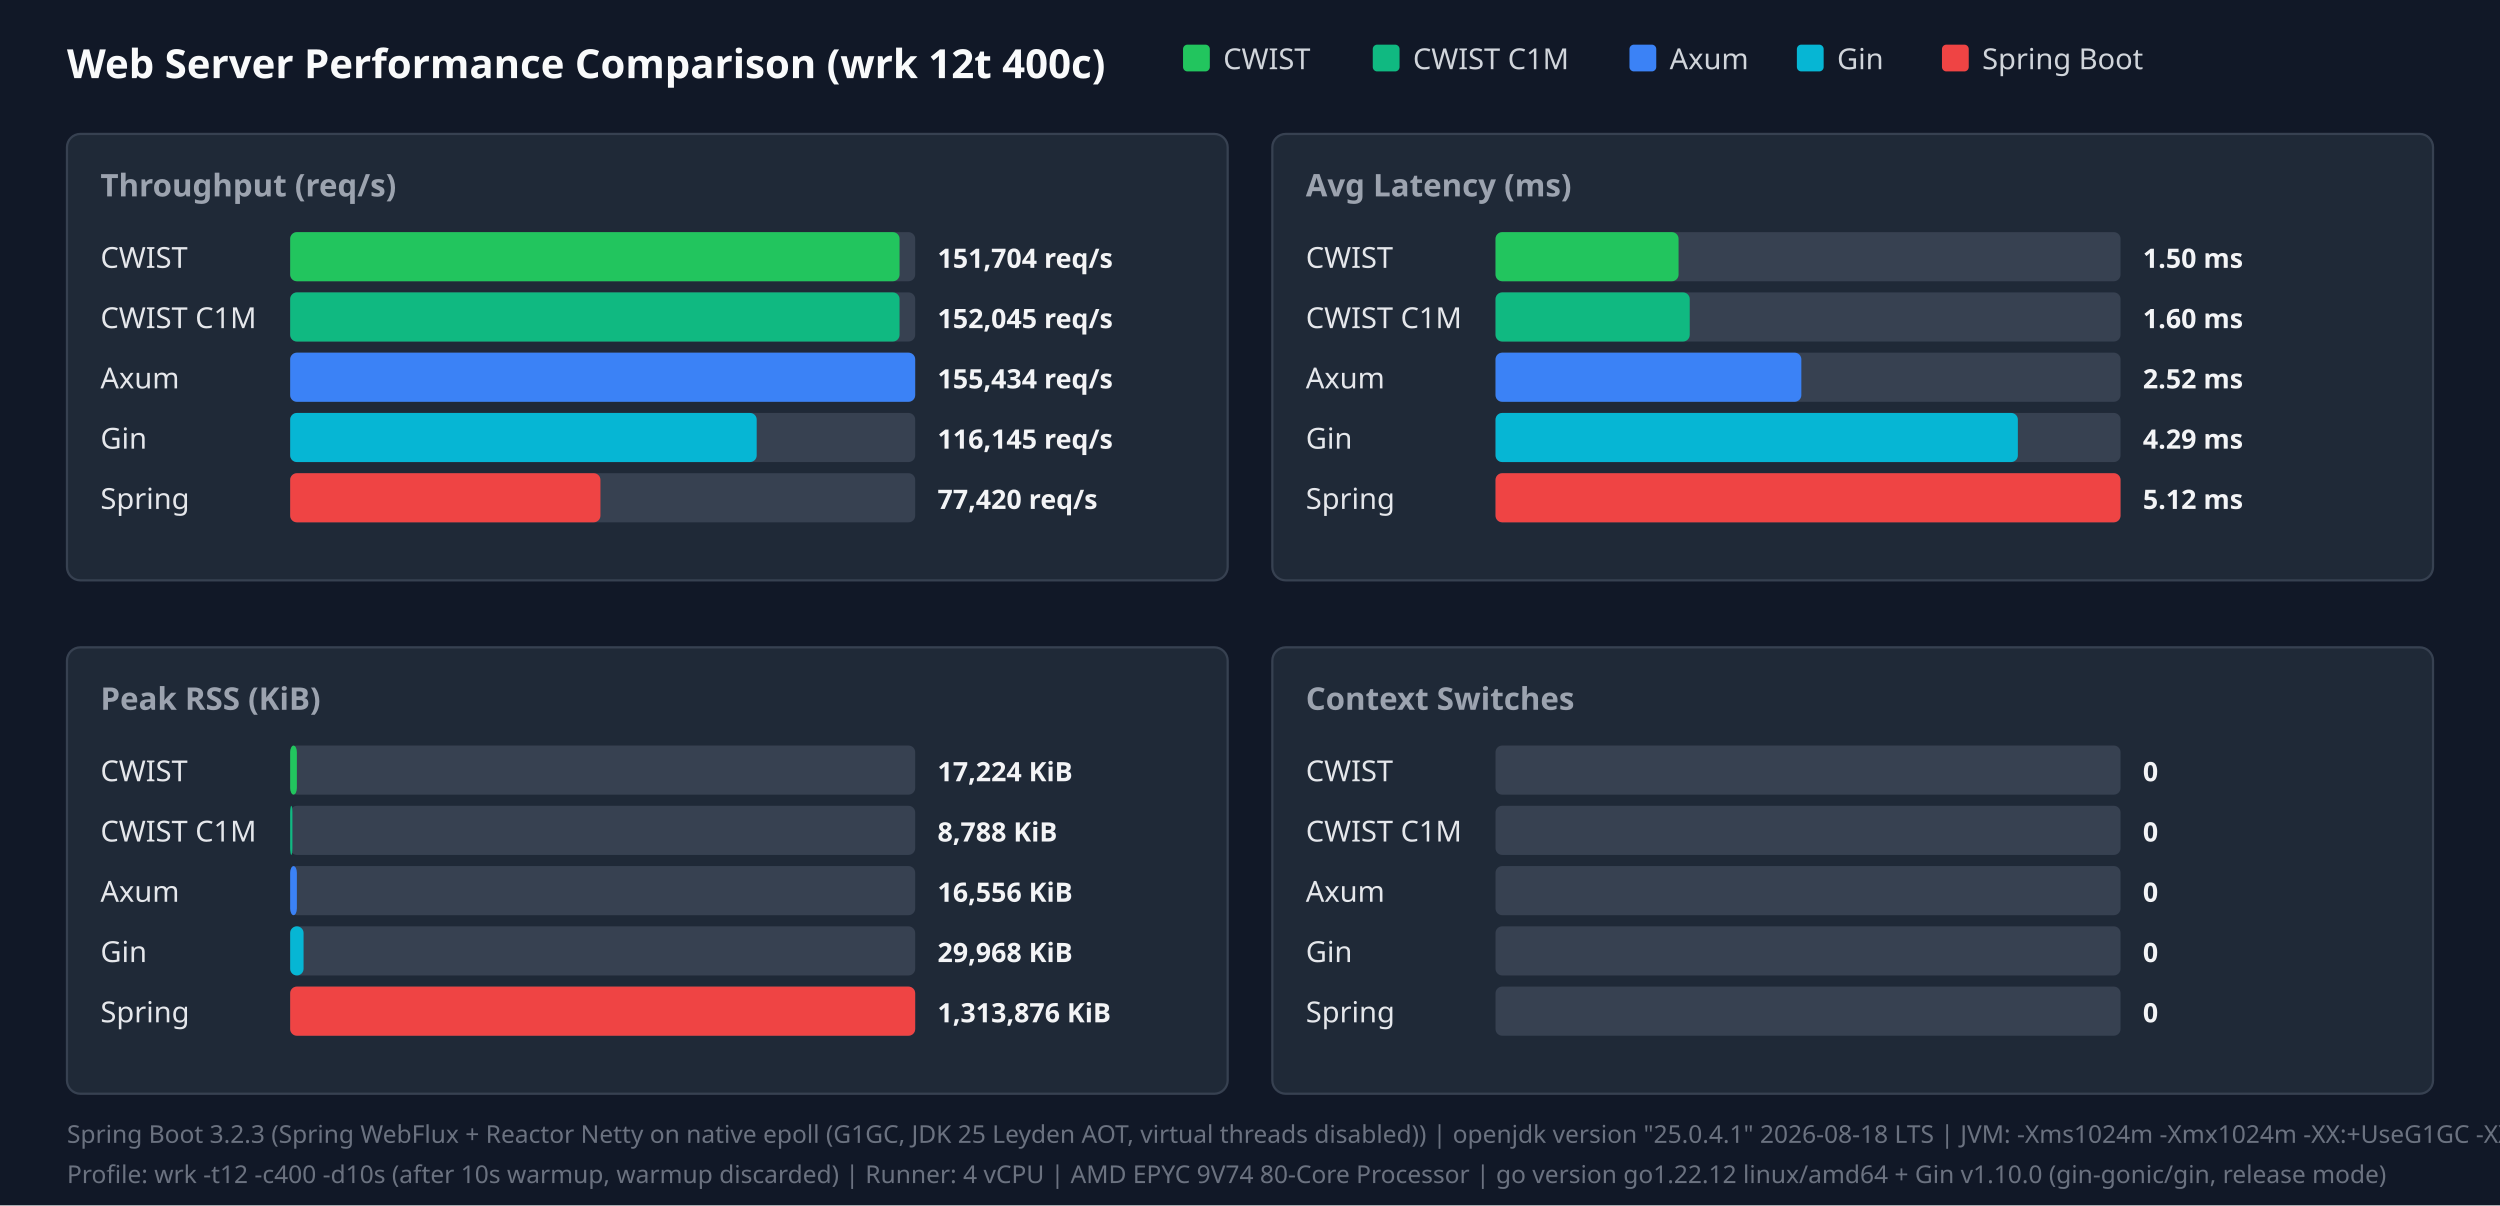
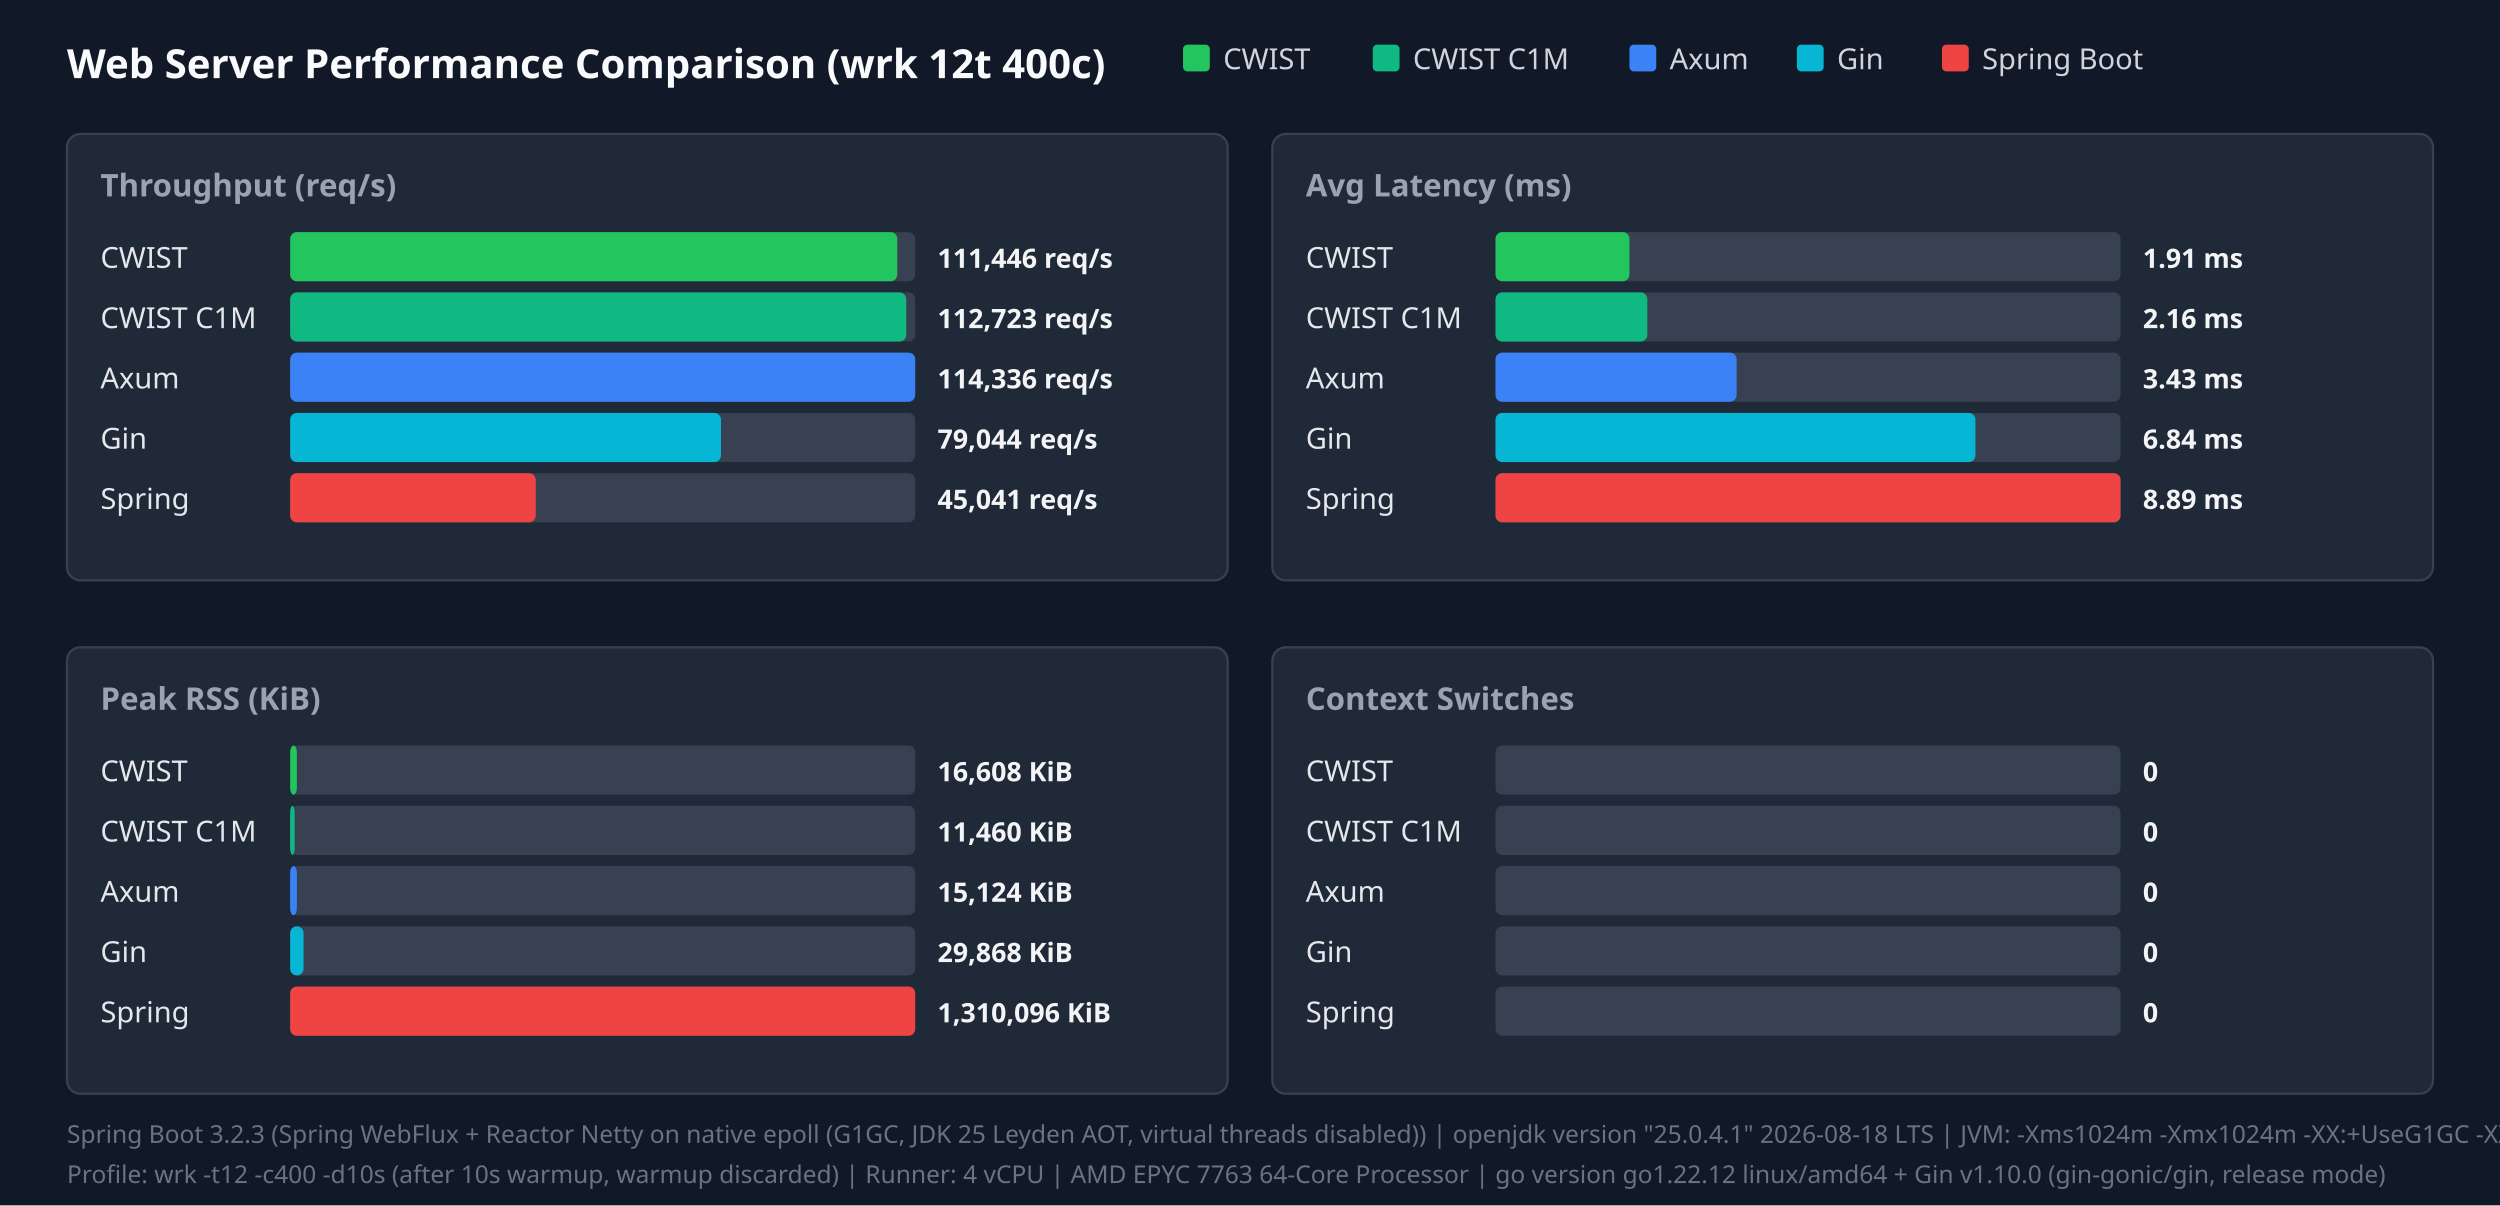
<svg xmlns="http://www.w3.org/2000/svg" width="1120" height="540" viewBox="0 0 1120 540">
  <style>.title{font:18px sans-serif;font-weight:bold;fill:#f9fafb}.panel-title{font:14px sans-serif;font-weight:600;fill:#9ca3af}.legend{font:13px sans-serif;fill:#d1d5db}.bar-label{font:13px sans-serif;font-weight:500;fill:#e5e7eb}.bar-val{font:12px sans-serif;font-weight:bold;fill:#f3f4f6}.footer{font:11px sans-serif;fill:#6b7280}</style>
  <rect width="100%" height="100%" fill="#111827" />
  <text x="30" y="35" class="title">Web Server Performance Comparison (wrk 12t 400c)</text>
  <rect x="530" y="20" width="12" height="12" fill="#22c55e" rx="2" />
  <text x="548" y="31" class="legend">CWIST</text>
  <rect x="615" y="20" width="12" height="12" fill="#10b981" rx="2" />
  <text x="633" y="31" class="legend">CWIST C1M</text>
  <rect x="730" y="20" width="12" height="12" fill="#3b82f6" rx="2" />
  <text x="748" y="31" class="legend">Axum</text>
  <rect x="805" y="20" width="12" height="12" fill="#06b6d4" rx="2" />
  <text x="823" y="31" class="legend">Gin</text>
  <rect x="870" y="20" width="12" height="12" fill="#ef4444" rx="2" />
  <text x="888" y="31" class="legend">Spring Boot</text>
  <rect x="30" y="60" width="520" height="200" fill="#1f2937" rx="6" stroke="#374151" />
  <text x="45" y="88" class="panel-title">Throughput (req/s)</text>
  <text x="45" y="120" class="bar-label">CWIST</text>
  <rect x="130" y="104" width="280" height="22" fill="#374151" rx="3" />
-   <rect x="130" y="104" width="273" height="22" fill="#22c55e" rx="3" />
-   <text x="420" y="120" class="bar-val">151,704 req/s</text>
+   <rect x="130" y="104" width="272" height="22" fill="#22c55e" rx="3" />
+   <text x="420" y="120" class="bar-val">111,446 req/s</text>
  <text x="45" y="147" class="bar-label">CWIST C1M</text>
  <rect x="130" y="131" width="280" height="22" fill="#374151" rx="3" />
-   <rect x="130" y="131" width="273" height="22" fill="#10b981" rx="3" />
-   <text x="420" y="147" class="bar-val">152,045 req/s</text>
+   <rect x="130" y="131" width="276" height="22" fill="#10b981" rx="3" />
+   <text x="420" y="147" class="bar-val">112,723 req/s</text>
  <text x="45" y="174" class="bar-label">Axum</text>
  <rect x="130" y="158" width="280" height="22" fill="#374151" rx="3" />
  <rect x="130" y="158" width="280" height="22" fill="#3b82f6" rx="3" />
-   <text x="420" y="174" class="bar-val">155,434 req/s</text>
+   <text x="420" y="174" class="bar-val">114,336 req/s</text>
  <text x="45" y="201" class="bar-label">Gin</text>
  <rect x="130" y="185" width="280" height="22" fill="#374151" rx="3" />
-   <rect x="130" y="185" width="209" height="22" fill="#06b6d4" rx="3" />
-   <text x="420" y="201" class="bar-val">116,145 req/s</text>
+   <rect x="130" y="185" width="193" height="22" fill="#06b6d4" rx="3" />
+   <text x="420" y="201" class="bar-val">79,044 req/s</text>
  <text x="45" y="228" class="bar-label">Spring</text>
  <rect x="130" y="212" width="280" height="22" fill="#374151" rx="3" />
-   <rect x="130" y="212" width="139" height="22" fill="#ef4444" rx="3" />
-   <text x="420" y="228" class="bar-val">77,420 req/s</text>
+   <rect x="130" y="212" width="110" height="22" fill="#ef4444" rx="3" />
+   <text x="420" y="228" class="bar-val">45,041 req/s</text>
  <rect x="570" y="60" width="520" height="200" fill="#1f2937" rx="6" stroke="#374151" />
  <text x="585" y="88" class="panel-title">Avg Latency (ms)</text>
  <text x="585" y="120" class="bar-label">CWIST</text>
  <rect x="670" y="104" width="280" height="22" fill="#374151" rx="3" />
-   <rect x="670" y="104" width="82" height="22" fill="#22c55e" rx="3" />
-   <text x="960" y="120" class="bar-val">1.50 ms</text>
+   <rect x="670" y="104" width="60" height="22" fill="#22c55e" rx="3" />
+   <text x="960" y="120" class="bar-val">1.91 ms</text>
  <text x="585" y="147" class="bar-label">CWIST C1M</text>
  <rect x="670" y="131" width="280" height="22" fill="#374151" rx="3" />
-   <rect x="670" y="131" width="87" height="22" fill="#10b981" rx="3" />
-   <text x="960" y="147" class="bar-val">1.60 ms</text>
+   <rect x="670" y="131" width="68" height="22" fill="#10b981" rx="3" />
+   <text x="960" y="147" class="bar-val">2.16 ms</text>
  <text x="585" y="174" class="bar-label">Axum</text>
  <rect x="670" y="158" width="280" height="22" fill="#374151" rx="3" />
-   <rect x="670" y="158" width="137" height="22" fill="#3b82f6" rx="3" />
-   <text x="960" y="174" class="bar-val">2.52 ms</text>
+   <rect x="670" y="158" width="108" height="22" fill="#3b82f6" rx="3" />
+   <text x="960" y="174" class="bar-val">3.43 ms</text>
  <text x="585" y="201" class="bar-label">Gin</text>
  <rect x="670" y="185" width="280" height="22" fill="#374151" rx="3" />
-   <rect x="670" y="185" width="234" height="22" fill="#06b6d4" rx="3" />
-   <text x="960" y="201" class="bar-val">4.29 ms</text>
+   <rect x="670" y="185" width="215" height="22" fill="#06b6d4" rx="3" />
+   <text x="960" y="201" class="bar-val">6.84 ms</text>
  <text x="585" y="228" class="bar-label">Spring</text>
  <rect x="670" y="212" width="280" height="22" fill="#374151" rx="3" />
  <rect x="670" y="212" width="280" height="22" fill="#ef4444" rx="3" />
-   <text x="960" y="228" class="bar-val">5.12 ms</text>
+   <text x="960" y="228" class="bar-val">8.89 ms</text>
  <rect x="30" y="290" width="520" height="200" fill="#1f2937" rx="6" stroke="#374151" />
  <text x="45" y="318" class="panel-title">Peak RSS (KiB)</text>
  <text x="45" y="350" class="bar-label">CWIST</text>
  <rect x="130" y="334" width="280" height="22" fill="#374151" rx="3" />
  <rect x="130" y="334" width="3" height="22" fill="#22c55e" rx="3" />
-   <text x="420" y="350" class="bar-val">17,224 KiB</text>
+   <text x="420" y="350" class="bar-val">16,608 KiB</text>
  <text x="45" y="377" class="bar-label">CWIST C1M</text>
  <rect x="130" y="361" width="280" height="22" fill="#374151" rx="3" />
-   <rect x="130" y="361" width="1" height="22" fill="#10b981" rx="3" />
-   <text x="420" y="377" class="bar-val">8,788 KiB</text>
+   <rect x="130" y="361" width="2" height="22" fill="#10b981" rx="3" />
+   <text x="420" y="377" class="bar-val">11,460 KiB</text>
  <text x="45" y="404" class="bar-label">Axum</text>
  <rect x="130" y="388" width="280" height="22" fill="#374151" rx="3" />
  <rect x="130" y="388" width="3" height="22" fill="#3b82f6" rx="3" />
-   <text x="420" y="404" class="bar-val">16,556 KiB</text>
+   <text x="420" y="404" class="bar-val">15,124 KiB</text>
  <text x="45" y="431" class="bar-label">Gin</text>
  <rect x="130" y="415" width="280" height="22" fill="#374151" rx="3" />
  <rect x="130" y="415" width="6" height="22" fill="#06b6d4" rx="3" />
-   <text x="420" y="431" class="bar-val">29,968 KiB</text>
+   <text x="420" y="431" class="bar-val">29,868 KiB</text>
  <text x="45" y="458" class="bar-label">Spring</text>
  <rect x="130" y="442" width="280" height="22" fill="#374151" rx="3" />
  <rect x="130" y="442" width="280" height="22" fill="#ef4444" rx="3" />
-   <text x="420" y="458" class="bar-val">1,313,876 KiB</text>
+   <text x="420" y="458" class="bar-val">1,310,096 KiB</text>
  <rect x="570" y="290" width="520" height="200" fill="#1f2937" rx="6" stroke="#374151" />
  <text x="585" y="318" class="panel-title">Context Switches</text>
  <text x="585" y="350" class="bar-label">CWIST</text>
  <rect x="670" y="334" width="280" height="22" fill="#374151" rx="3" />
  <text x="960" y="350" class="bar-val">0</text>
  <text x="585" y="377" class="bar-label">CWIST C1M</text>
  <rect x="670" y="361" width="280" height="22" fill="#374151" rx="3" />
  <text x="960" y="377" class="bar-val">0</text>
  <text x="585" y="404" class="bar-label">Axum</text>
  <rect x="670" y="388" width="280" height="22" fill="#374151" rx="3" />
  <text x="960" y="404" class="bar-val">0</text>
  <text x="585" y="431" class="bar-label">Gin</text>
  <rect x="670" y="415" width="280" height="22" fill="#374151" rx="3" />
  <text x="960" y="431" class="bar-val">0</text>
  <text x="585" y="458" class="bar-label">Spring</text>
  <rect x="670" y="442" width="280" height="22" fill="#374151" rx="3" />
  <text x="960" y="458" class="bar-val">0</text>
  <text x="30" y="512" class="footer">Spring Boot 3.2.3 (Spring WebFlux + Reactor Netty on native epoll (G1GC, JDK 25 Leyden AOT, virtual threads disabled)) | openjdk version "25.0.4.1" 2026-08-18 LTS | JVM: -Xms1024m -Xmx1024m   -XX:+UseG1GC -XX:GCTimeRatio=99 -XX:G1HeapRegionSize=1m   -XX:+AlwaysPreTouch   -XX:CompileThreshold=1500 -XX:CICompilerCount=4   -Djava.security.egd=file:/dev/urandom   -Djava.net.preferIPv4Stack=true   -Dio.netty.allocator.type=pooled   -Dio.netty.leakDetection.level=disabled   -Dio.netty.buffer.checkBounds=false   -Dio.netty.buffer.checkAccessible=false   -Dreactor.netty.ioWorkerCount=4   -Xlog:gc*:file=/tmp/spring_gc.log:time,uptime,level,tags -XX:+AOTClassLinking -XX:AOTCache=/tmp/spring_bench/app.aot (JEP 483 + JEP 514 single-step AOT)</text>
-   <text x="30" y="530" class="footer">Profile: wrk -t12 -c400 -d10s (after 10s warmup, warmup discarded) | Runner: 4 vCPU | AMD EPYC 9V74 80-Core Processor | go version go1.22.12 linux/amd64 + Gin v1.10.0 (gin-gonic/gin, release mode)</text>
+   <text x="30" y="530" class="footer">Profile: wrk -t12 -c400 -d10s (after 10s warmup, warmup discarded) | Runner: 4 vCPU | AMD EPYC 7763 64-Core Processor | go version go1.22.12 linux/amd64 + Gin v1.10.0 (gin-gonic/gin, release mode)</text>
</svg>
